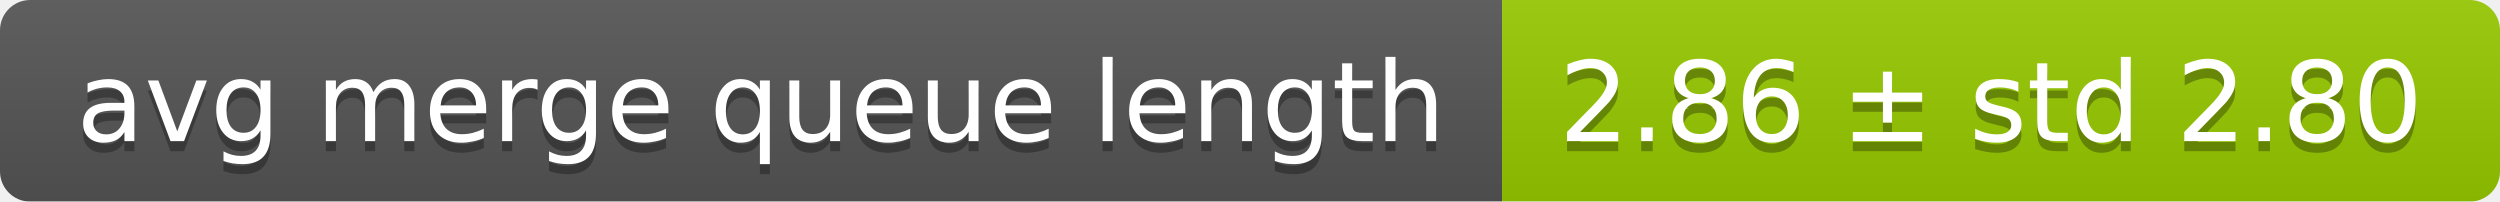
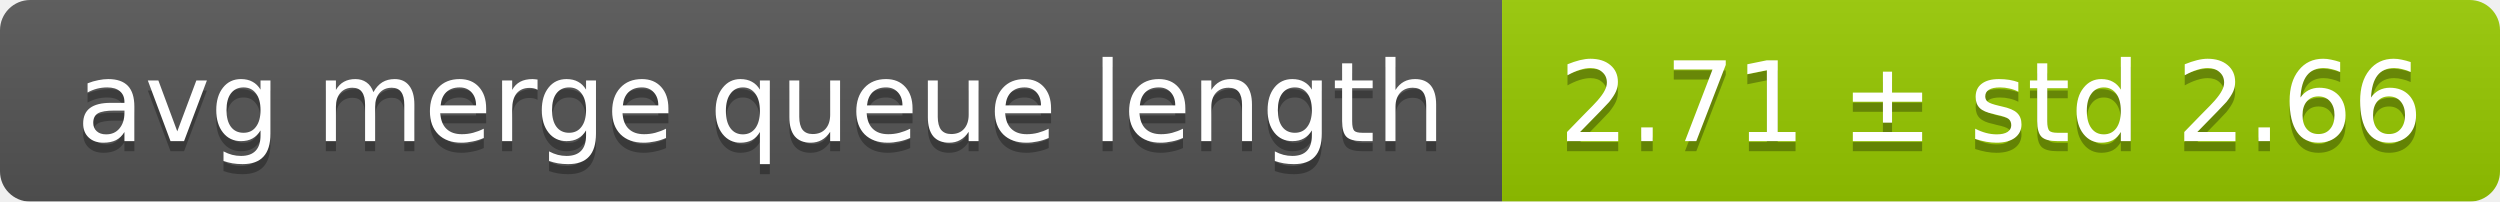
<svg xmlns="http://www.w3.org/2000/svg" width="248" height="20">
  <linearGradient id="smooth" x2="0" y2="100%">
    <stop offset="0" stop-color="#bbb" stop-opacity=".1" />
    <stop offset="1" stop-opacity=".1" />
  </linearGradient>
  <mask id="round">
    <rect width="248" height="20" rx="3" fill="#fff" />
  </mask>
  <g mask="url(#round)">
    <rect width="149" height="20" fill="#555" />
    <rect x="149" width="99" height="20" fill="#97ca00" />
    <rect width="248" height="20" fill="url(#smooth)" />
  </g>
  <g fill="#fff" text-anchor="middle" font-family="DejaVu Sans,Verdana,Geneva,sans-serif" font-size="11">
    <text x="75.5" y="15" fill="#010101" fill-opacity=".3">avg merge queue length</text>
    <text x="75.5" y="14">avg merge queue length</text>
-     <text x="197.5" y="15" fill="#010101" fill-opacity=".3">2.86 ± std 2.80</text>
-     <text x="197.5" y="14">2.86 ± std 2.80</text>
+     <text x="197.5" y="15" fill="#010101" fill-opacity=".3">2.71 ± std 2.66</text>
+     <text x="197.5" y="14">2.71 ± std 2.66</text>
  </g>
</svg>
